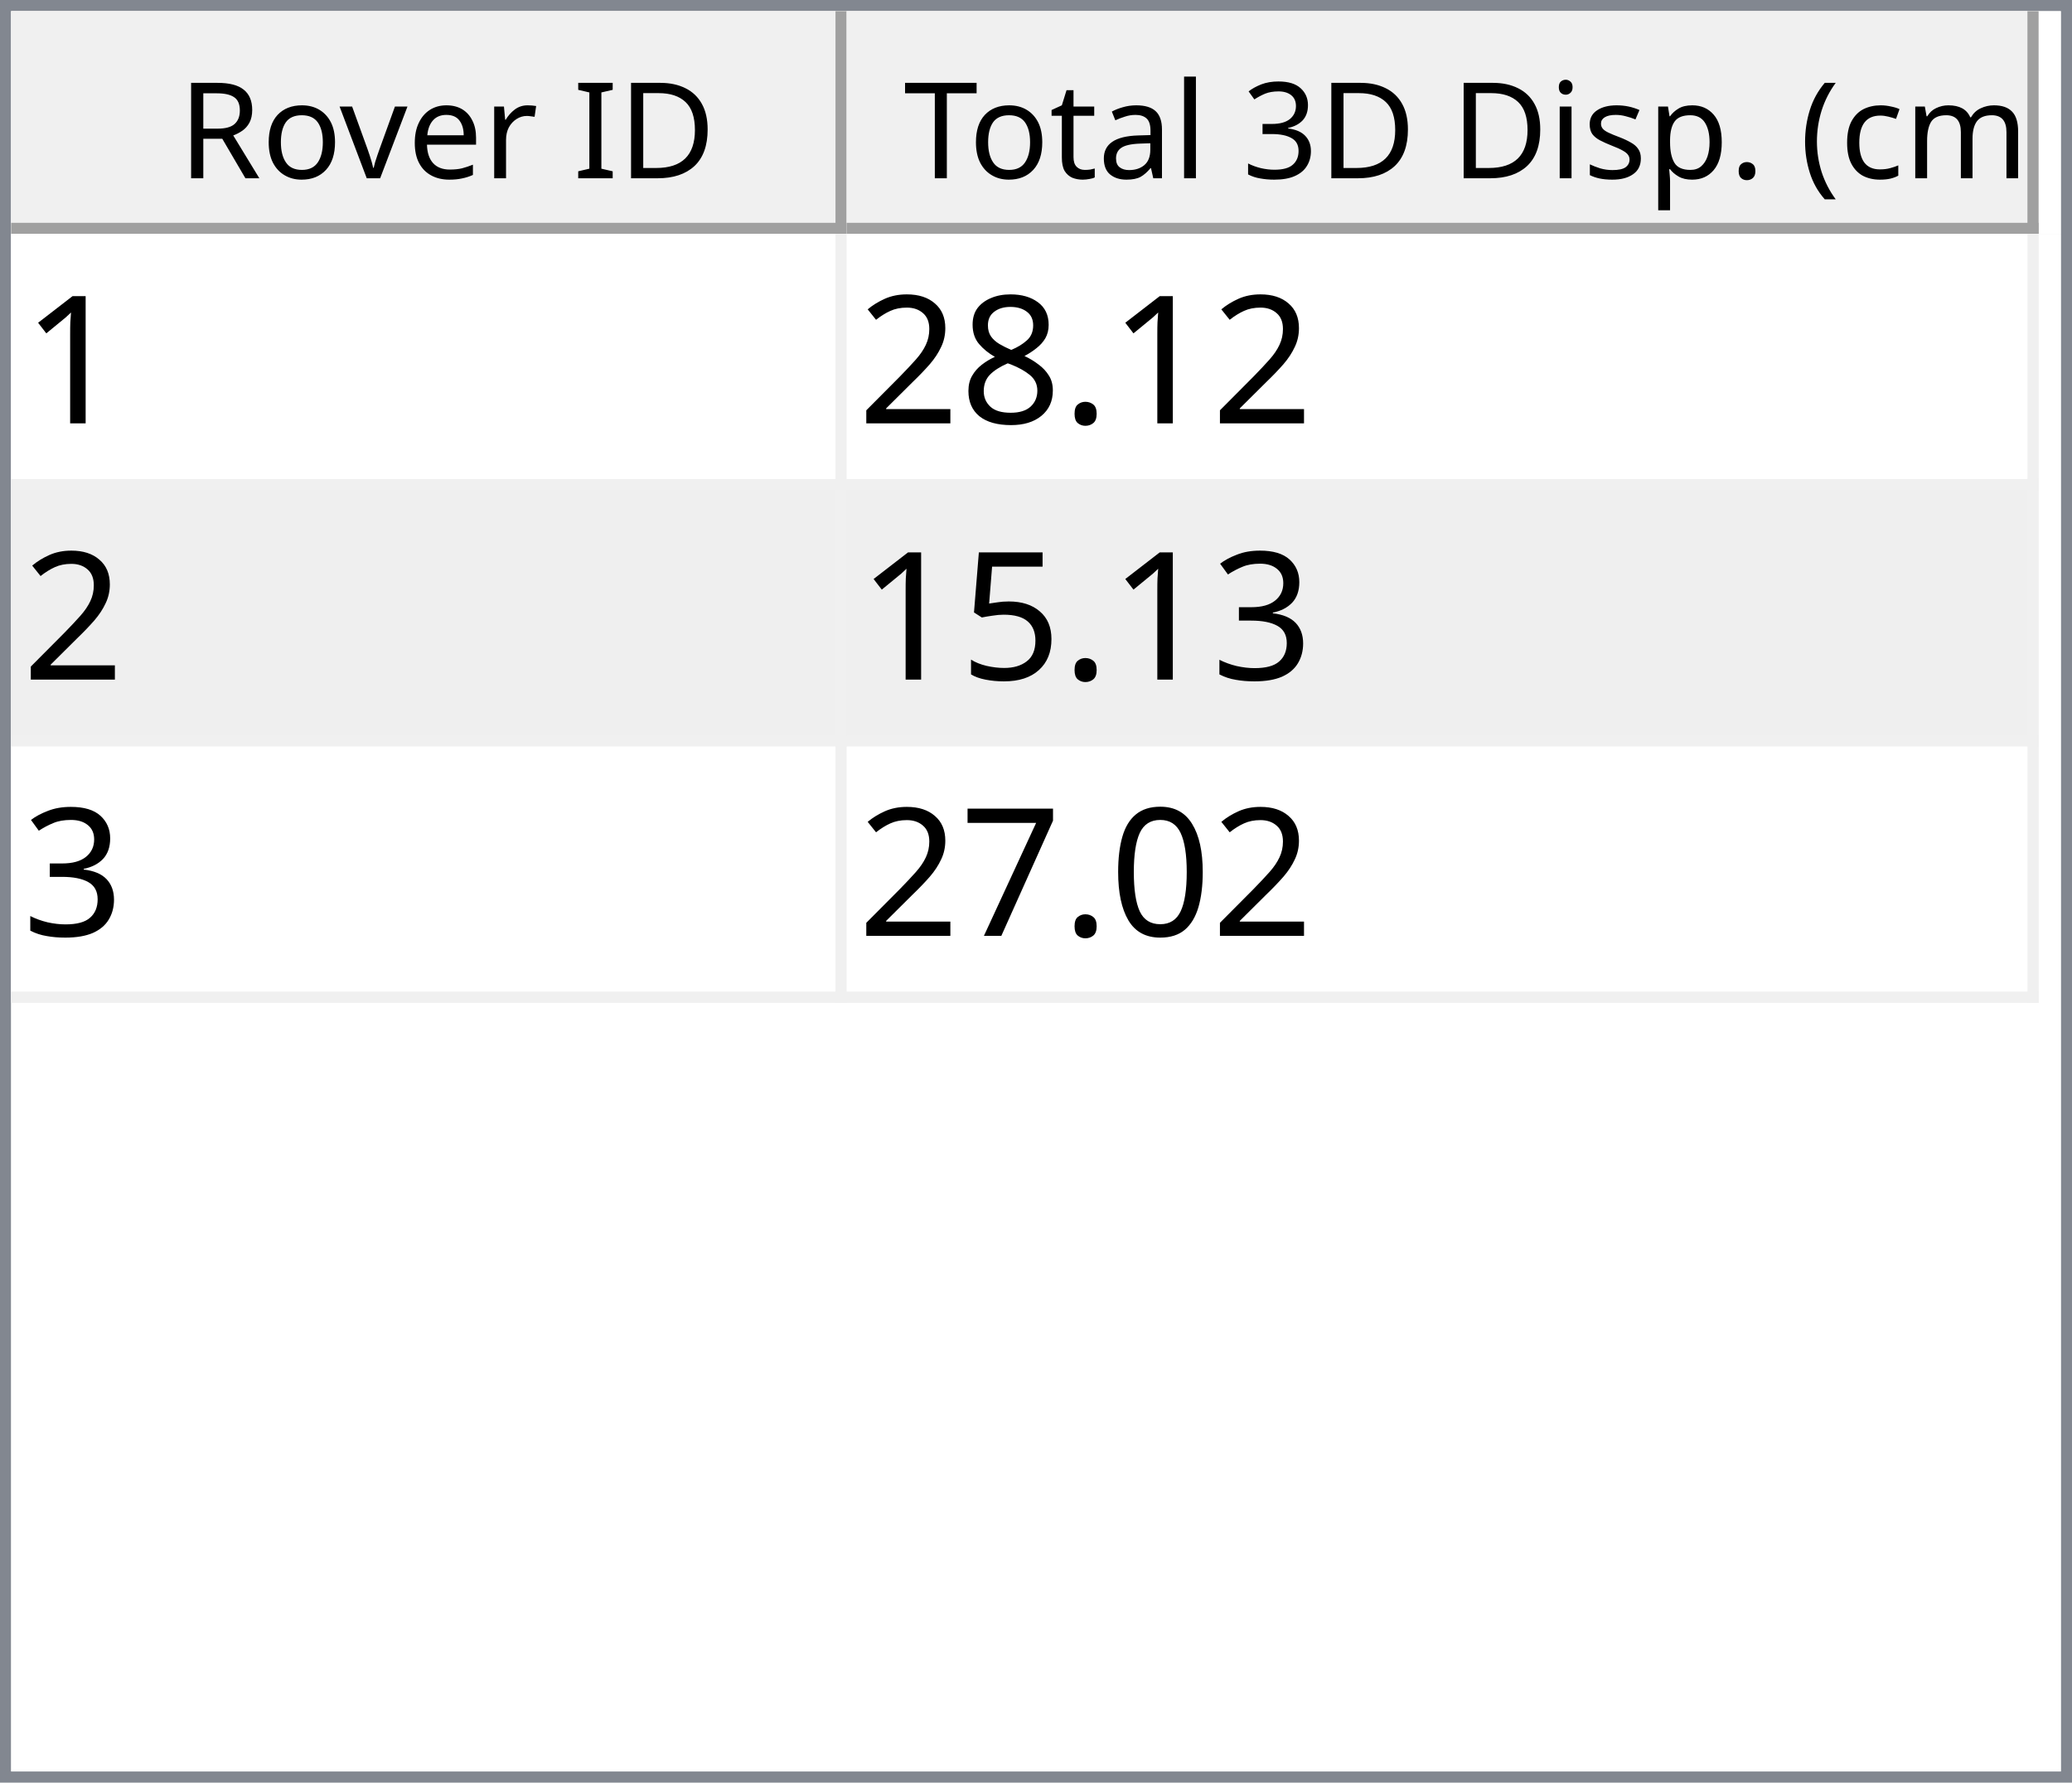
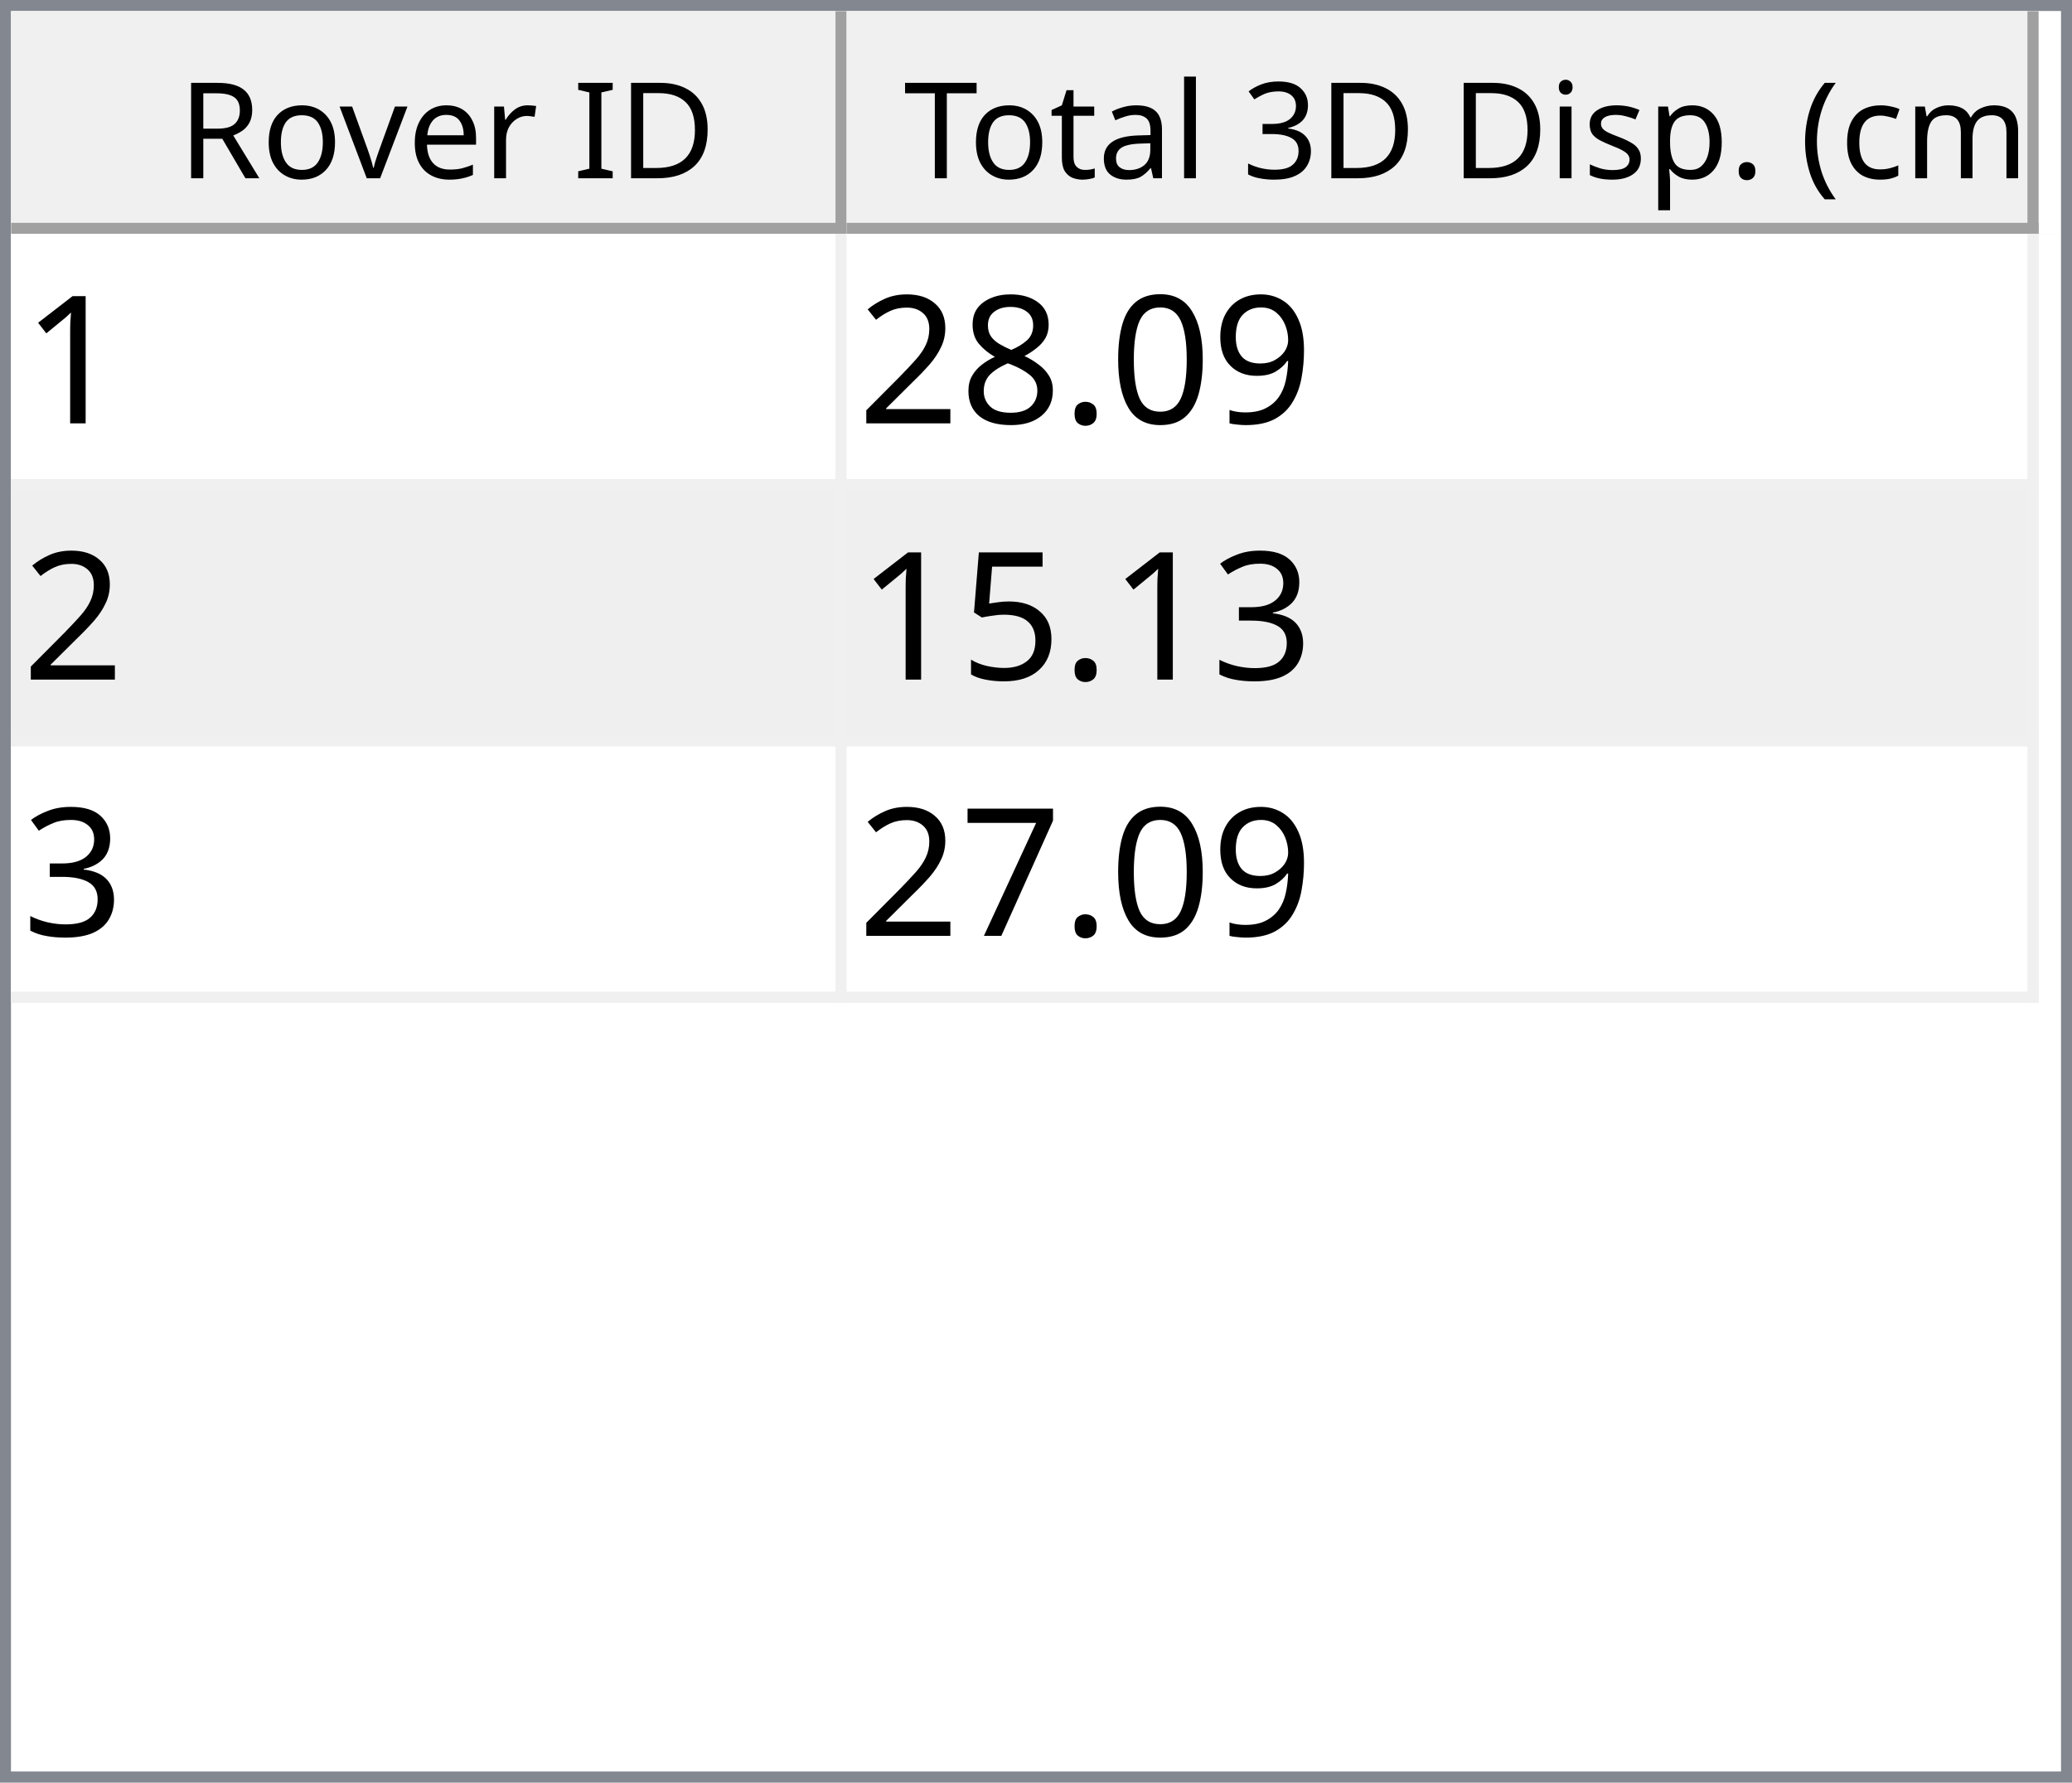
<svg xmlns="http://www.w3.org/2000/svg" style="fill-opacity:1; color-rendering:auto; color-interpolation:auto; text-rendering:auto; stroke:black; stroke-linecap:square; stroke-miterlimit:10; shape-rendering:auto; stroke-opacity:1; fill:black; stroke-dasharray:none; font-weight:normal; stroke-width:1; font-family:'Dialog'; font-style:normal; stroke-linejoin:miter; font-size:12px; stroke-dashoffset:0; image-rendering:auto;" width="186" height="160">
  <defs id="genericDefs" />
  <g>
    <defs id="defs1">
      <clipPath clipPathUnits="userSpaceOnUse" id="clipPath1">
        <path d="M0 0 L186 0 L186 160 L0 160 L0 0 Z" />
      </clipPath>
      <clipPath clipPathUnits="userSpaceOnUse" id="clipPath2">
        <path d="M0 0 L0 160 L186 160 L186 0 Z" />
      </clipPath>
      <clipPath clipPathUnits="userSpaceOnUse" id="clipPath3">
        <path d="M0 0 L0 20 L184 20 L184 0 Z" />
      </clipPath>
      <clipPath clipPathUnits="userSpaceOnUse" id="clipPath4">
        <path d="M0 0 L0 20 L75 20 L75 0 Z" />
      </clipPath>
      <clipPath clipPathUnits="userSpaceOnUse" id="clipPath5">
        <path d="M1 1 L1 19 L74 19 L74 1 Z" />
      </clipPath>
      <clipPath clipPathUnits="userSpaceOnUse" id="clipPath6">
        <path d="M0 0 L0 18 L73 18 L73 0 Z" />
      </clipPath>
      <clipPath clipPathUnits="userSpaceOnUse" id="clipPath7">
        <path d="M-0.5 -0.5 L-0.5 19.5 L74.5 19.5 L74.5 -0.5 Z" />
      </clipPath>
      <clipPath clipPathUnits="userSpaceOnUse" id="clipPath8">
        <path d="M0 0 L0 20 L107 20 L107 0 Z" />
      </clipPath>
      <clipPath clipPathUnits="userSpaceOnUse" id="clipPath9">
        <path d="M1 1 L1 19 L106 19 L106 1 Z" />
      </clipPath>
      <clipPath clipPathUnits="userSpaceOnUse" id="clipPath10">
        <path d="M0 0 L0 18 L105 18 L105 0 Z" />
      </clipPath>
      <clipPath clipPathUnits="userSpaceOnUse" id="clipPath11">
        <path d="M-0.5 -0.5 L-0.5 19.5 L106.5 19.5 L106.5 -0.5 Z" />
      </clipPath>
      <clipPath clipPathUnits="userSpaceOnUse" id="clipPath12">
        <path d="M0 0 L0 138 L184 138 L184 0 Z" />
      </clipPath>
      <clipPath clipPathUnits="userSpaceOnUse" id="clipPath13">
        <path d="M0 0 L0 69 L182 69 L182 0 Z" />
      </clipPath>
      <clipPath clipPathUnits="userSpaceOnUse" id="clipPath14">
        <path d="M-0.5 -0.5 L-0.5 68.5 L181.5 68.5 L181.5 -0.5 Z" />
      </clipPath>
      <clipPath clipPathUnits="userSpaceOnUse" id="clipPath15">
        <path d="M0 0 L0 22 L74 22 L74 0 Z" />
      </clipPath>
      <clipPath clipPathUnits="userSpaceOnUse" id="clipPath16">
        <path d="M0 0 L0 22 L106 22 L106 0 Z" />
      </clipPath>
      <font horiz-adv-x="64.551" id="font1">
        <font-face ascent="107.91" descent="25.098" units-per-em="100" style="font-style:normal; font-family:Segoe UI; font-weight:normal;" />
        <missing-glyph horiz-adv-x="64.551" d="M8.109 0 L8.109 68.266 L56.453 68.266 L56.453 0 L8.109 0 ZM15.328 7.234 L49.219 7.234 L49.219 61.031 L15.328 61.031 L15.328 7.234 Z" />
        <glyph unicode="D" horiz-adv-x="70.117" d="M9.188 0 L9.188 70.016 L28.516 70.016 Q65.531 70.016 65.531 35.891 Q65.531 19.672 55.25 9.836 Q44.969 0 27.734 0 L9.188 0 ZM17.391 62.594 L17.391 7.422 L27.828 7.422 Q41.609 7.422 49.273 14.797 Q56.938 22.172 56.938 35.688 Q56.938 62.594 28.328 62.594 L17.391 62.594 Z" />
        <glyph unicode="I" horiz-adv-x="26.611" d="M17.391 0 L9.188 0 L9.188 70.016 L17.391 70.016 L17.391 0 Z" />
        <glyph unicode=" " horiz-adv-x="27.393" d="" />
        <glyph unicode="r" horiz-adv-x="34.766" d="M34.188 41.891 Q32.078 43.5 28.125 43.5 Q23 43.5 19.555 38.672 Q16.109 33.844 16.109 25.484 L16.109 0 L8.109 0 L8.109 50 L16.109 50 L16.109 39.703 L16.312 39.703 Q18.016 44.969 21.531 47.922 Q25.047 50.875 29.391 50.875 Q32.516 50.875 34.188 50.203 L34.188 41.891 Z" />
        <glyph unicode="e" horiz-adv-x="52.295" d="M48.297 23 L12.984 23 Q13.188 14.656 17.484 10.109 Q21.781 5.562 29.297 5.562 Q37.75 5.562 44.828 11.141 L44.828 3.609 Q38.234 -1.172 27.391 -1.172 Q16.797 -1.172 10.742 5.641 Q4.688 12.453 4.688 24.812 Q4.688 36.469 11.305 43.82 Q17.922 51.172 27.734 51.172 Q37.547 51.172 42.922 44.828 Q48.297 38.484 48.297 27.203 L48.297 23 ZM40.094 29.781 Q40.047 36.719 36.75 40.578 Q33.453 44.438 27.594 44.438 Q21.922 44.438 17.969 40.383 Q14.016 36.328 13.094 29.781 L40.094 29.781 Z" />
        <glyph unicode="v" horiz-adv-x="47.9" d="M47.406 50 L27.484 0 L19.625 0 L0.688 50 L9.469 50 L22.172 13.672 Q23.578 9.672 23.922 6.688 L24.125 6.688 Q24.609 10.453 25.688 13.484 L38.969 50 L47.406 50 Z" />
        <glyph unicode="o" horiz-adv-x="58.594" d="M29 -1.172 Q17.922 -1.172 11.305 5.836 Q4.688 12.844 4.688 24.422 Q4.688 37.016 11.57 44.094 Q18.453 51.172 30.172 51.172 Q41.359 51.172 47.633 44.289 Q53.906 37.406 53.906 25.203 Q53.906 13.234 47.141 6.031 Q40.375 -1.172 29 -1.172 ZM29.594 44.438 Q21.875 44.438 17.383 39.188 Q12.891 33.938 12.891 24.703 Q12.891 15.828 17.43 10.695 Q21.969 5.562 29.594 5.562 Q37.359 5.562 41.531 10.594 Q45.703 15.625 45.703 24.906 Q45.703 34.281 41.531 39.359 Q37.359 44.438 29.594 44.438 Z" />
        <glyph unicode="R" horiz-adv-x="59.814" d="M59.375 0 L49.609 0 L37.891 19.625 Q36.281 22.359 34.766 24.289 Q33.25 26.219 31.664 27.438 Q30.078 28.656 28.25 29.219 Q26.422 29.781 24.125 29.781 L17.391 29.781 L17.391 0 L9.188 0 L9.188 70.016 L30.078 70.016 Q34.672 70.016 38.555 68.867 Q42.438 67.719 45.289 65.375 Q48.141 63.031 49.758 59.547 Q51.375 56.062 51.375 51.375 Q51.375 47.703 50.273 44.656 Q49.172 41.609 47.148 39.211 Q45.125 36.812 42.266 35.133 Q39.406 33.453 35.844 32.516 L35.844 32.328 Q37.594 31.547 38.891 30.547 Q40.188 29.547 41.359 28.18 Q42.531 26.812 43.68 25.078 Q44.828 23.344 46.234 21.047 L59.375 0 ZM17.391 62.594 L17.391 37.203 L28.516 37.203 Q31.594 37.203 34.203 38.133 Q36.812 39.062 38.719 40.797 Q40.625 42.531 41.703 45.047 Q42.781 47.562 42.781 50.688 Q42.781 56.297 39.141 59.445 Q35.5 62.594 28.609 62.594 L17.391 62.594 Z" />
        <glyph unicode=")" horiz-adv-x="30.176" d="M8.297 -15.922 L1.172 -15.922 Q16.406 2.344 16.406 26.812 Q16.406 51.469 1.078 70.016 L8.297 70.016 Q23.531 52.156 23.531 26.703 Q23.531 1.375 8.297 -15.922 Z" />
        <glyph unicode="m" horiz-adv-x="86.133" d="M79.109 0 L71.094 0 L71.094 28.719 Q71.094 37.016 68.531 40.727 Q65.969 44.438 59.906 44.438 Q54.781 44.438 51.195 39.75 Q47.609 35.062 47.609 28.516 L47.609 0 L39.594 0 L39.594 29.688 Q39.594 44.438 28.219 44.438 Q22.953 44.438 19.531 40.016 Q16.109 35.594 16.109 28.516 L16.109 0 L8.109 0 L8.109 50 L16.109 50 L16.109 42.094 L16.312 42.094 Q21.625 51.172 31.844 51.172 Q36.969 51.172 40.773 48.312 Q44.578 45.453 46 40.828 Q51.562 51.172 62.594 51.172 Q79.109 51.172 79.109 30.812 L79.109 0 Z" />
        <glyph unicode="c" horiz-adv-x="46.191" d="M42.188 2.297 Q36.422 -1.172 28.516 -1.172 Q17.828 -1.172 11.258 5.789 Q4.688 12.75 4.688 23.828 Q4.688 36.188 11.766 43.68 Q18.844 51.172 30.672 51.172 Q37.25 51.172 42.281 48.734 L42.281 40.531 Q36.719 44.438 30.375 44.438 Q22.703 44.438 17.797 38.945 Q12.891 33.453 12.891 24.516 Q12.891 15.719 17.508 10.641 Q22.125 5.562 29.891 5.562 Q36.422 5.562 42.188 9.906 L42.188 2.297 Z" />
        <glyph unicode="(" horiz-adv-x="30.176" d="M29.109 -15.922 L21.969 -15.922 Q6.844 1.375 6.844 26.703 Q6.844 52.156 21.969 70.016 L29.203 70.016 Q13.875 51.469 13.875 26.812 Q13.875 2.344 29.109 -15.922 Z" />
        <glyph unicode="." horiz-adv-x="21.68" d="M10.891 -1.078 Q8.641 -1.078 7.055 0.539 Q5.469 2.156 5.469 4.391 Q5.469 6.641 7.055 8.273 Q8.641 9.906 10.891 9.906 Q13.188 9.906 14.797 8.273 Q16.406 6.641 16.406 4.391 Q16.406 2.156 14.797 0.539 Q13.188 -1.078 10.891 -1.078 Z" />
        <glyph unicode="p" horiz-adv-x="58.789" d="M16.312 7.234 L16.109 7.234 L16.109 -23 L8.109 -23 L8.109 50 L16.109 50 L16.109 41.219 L16.312 41.219 Q22.219 51.172 33.594 51.172 Q43.266 51.172 48.688 44.461 Q54.109 37.75 54.109 26.469 Q54.109 13.922 48 6.375 Q41.891 -1.172 31.297 -1.172 Q21.578 -1.172 16.312 7.234 ZM16.109 27.391 L16.109 20.406 Q16.109 14.203 20.141 9.883 Q24.172 5.562 30.375 5.562 Q37.641 5.562 41.773 11.133 Q45.906 16.703 45.906 26.609 Q45.906 34.969 42.047 39.703 Q38.188 44.438 31.594 44.438 Q24.609 44.438 20.359 39.578 Q16.109 34.719 16.109 27.391 Z" />
        <glyph unicode="s" horiz-adv-x="42.432" d="M5.078 1.812 L5.078 10.406 Q11.625 5.562 19.484 5.562 Q30.031 5.562 30.031 12.594 Q30.031 14.594 29.125 15.992 Q28.219 17.391 26.68 18.461 Q25.141 19.531 23.07 20.383 Q21 21.234 18.609 22.172 Q15.281 23.484 12.766 24.828 Q10.25 26.172 8.57 27.859 Q6.891 29.547 6.031 31.695 Q5.172 33.844 5.172 36.719 Q5.172 40.234 6.789 42.945 Q8.406 45.656 11.086 47.484 Q13.766 49.312 17.211 50.242 Q20.656 51.172 24.312 51.172 Q30.812 51.172 35.938 48.922 L35.938 40.828 Q30.422 44.438 23.25 44.438 Q21 44.438 19.195 43.922 Q17.391 43.406 16.094 42.477 Q14.797 41.547 14.086 40.258 Q13.375 38.969 13.375 37.406 Q13.375 35.453 14.086 34.133 Q14.797 32.812 16.164 31.789 Q17.531 30.766 19.484 29.938 Q21.438 29.109 23.922 28.125 Q27.25 26.859 29.883 25.516 Q32.516 24.172 34.375 22.484 Q36.234 20.797 37.234 18.602 Q38.234 16.406 38.234 13.375 Q38.234 9.672 36.602 6.938 Q34.969 4.203 32.234 2.398 Q29.5 0.594 25.93 -0.289 Q22.359 -1.172 18.453 -1.172 Q10.75 -1.172 5.078 1.812 Z" />
        <glyph unicode="i" horiz-adv-x="24.219" d="M12.203 62.703 Q10.062 62.703 8.547 64.164 Q7.031 65.625 7.031 67.875 Q7.031 70.125 8.547 71.609 Q10.062 73.094 12.203 73.094 Q14.406 73.094 15.945 71.609 Q17.484 70.125 17.484 67.875 Q17.484 65.719 15.945 64.211 Q14.406 62.703 12.203 62.703 ZM16.109 0 L8.109 0 L8.109 50 L16.109 50 L16.109 0 Z" />
        <glyph unicode="3" horiz-adv-x="53.906" d="M46.531 19.828 Q46.531 15.094 44.75 11.211 Q42.969 7.328 39.719 4.57 Q36.469 1.812 31.93 0.297 Q27.391 -1.219 21.922 -1.219 Q11.922 -1.219 6 2.594 L6 11.188 Q13.094 5.609 22.219 5.609 Q25.875 5.609 28.828 6.539 Q31.781 7.469 33.906 9.227 Q36.031 10.984 37.18 13.477 Q38.328 15.969 38.328 19.094 Q38.328 32.812 18.797 32.812 L12.984 32.812 L12.984 39.594 L18.5 39.594 Q35.797 39.594 35.797 52.484 Q35.797 64.406 22.609 64.406 Q15.188 64.406 8.688 59.422 L8.688 67.188 Q15.375 71.188 24.609 71.188 Q29 71.188 32.57 69.969 Q36.141 68.75 38.68 66.555 Q41.219 64.359 42.609 61.281 Q44 58.203 44 54.5 Q44 40.672 30.031 36.719 L30.031 36.531 Q33.594 36.141 36.625 34.797 Q39.656 33.453 41.852 31.305 Q44.047 29.156 45.289 26.25 Q46.531 23.344 46.531 19.828 Z" />
        <glyph unicode="l" horiz-adv-x="24.219" d="M16.109 0 L8.109 0 L8.109 74.031 L16.109 74.031 L16.109 0 Z" />
        <glyph unicode="a" horiz-adv-x="50.879" d="M43.891 0 L35.891 0 L35.891 7.812 L35.688 7.812 Q30.469 -1.172 20.312 -1.172 Q12.844 -1.172 8.617 2.781 Q4.391 6.734 4.391 13.281 Q4.391 27.297 20.906 29.594 L35.891 31.688 Q35.891 44.438 25.594 44.438 Q16.547 44.438 9.281 38.281 L9.281 46.484 Q16.656 51.172 26.266 51.172 Q43.891 51.172 43.891 32.516 L43.891 0 ZM35.891 25.297 L23.828 23.641 Q18.266 22.859 15.43 20.875 Q12.594 18.891 12.594 13.875 Q12.594 10.203 15.211 7.883 Q17.828 5.562 22.172 5.562 Q28.125 5.562 32.008 9.742 Q35.891 13.922 35.891 20.312 L35.891 25.297 Z" />
        <glyph unicode="t" horiz-adv-x="33.887" d="M31.297 0.484 Q28.469 -1.078 23.828 -1.078 Q10.688 -1.078 10.688 13.578 L10.688 43.172 L2.094 43.172 L2.094 50 L10.688 50 L10.688 62.203 L18.703 64.797 L18.703 50 L31.297 50 L31.297 43.172 L18.703 43.172 L18.703 14.984 Q18.703 9.969 20.414 7.82 Q22.125 5.672 26.078 5.672 Q29.109 5.672 31.297 7.328 L31.297 0.484 Z" />
        <glyph unicode="T" horiz-adv-x="52.393" d="M50.594 62.594 L30.375 62.594 L30.375 0 L22.172 0 L22.172 62.594 L2 62.594 L2 70.016 L50.594 70.016 L50.594 62.594 Z" />
      </font>
      <font horiz-adv-x="75.0" id="font2">
        <font-face ascent="100.537" descent="21.973" units-per-em="100" style="font-style:normal; font-family:sans-serif; font-weight:normal;" />
        <missing-glyph horiz-adv-x="75.0" d="M12.5 0 L12.5 62.5 L62.5 62.5 L62.5 0 L12.5 0 ZM14.062 1.562 L60.938 1.562 L60.938 60.938 L14.062 60.938 L14.062 1.562 Z" />
        <glyph unicode="1" horiz-adv-x="55.615" d="M37.25 0 L28.469 0 L28.469 56 Q25.297 52.984 20.141 49.953 Q14.984 46.922 10.891 45.406 L10.891 53.906 Q18.266 57.375 23.781 62.305 Q29.297 67.234 31.594 71.875 L37.25 71.875 L37.25 0 Z" />
+         <glyph unicode="9" horiz-adv-x="55.615" d="M5.469 16.547 L13.922 17.328 Q14.984 11.375 18.016 8.688 Q21.047 6 25.781 6 Q29.828 6 32.883 7.859 Q35.938 9.719 37.891 12.82 Q39.844 15.922 41.164 21.195 Q42.484 26.469 42.484 31.938 Q42.484 32.516 42.438 33.688 Q39.797 29.5 35.234 26.883 Q30.672 24.266 25.344 24.266 Q16.453 24.266 10.305 30.711 Q4.156 37.156 4.156 47.703 Q4.156 58.594 10.578 65.234 Q17 71.875 26.656 71.875 Q33.641 71.875 39.43 68.117 Q45.219 64.359 48.219 57.398 Q51.219 50.438 51.219 37.25 Q51.219 23.531 48.242 15.406 Q45.266 7.281 39.383 3.031 Q33.5 -1.219 25.594 -1.219 Q17.188 -1.219 11.867 3.445 Q6.547 8.109 5.469 16.547 ZM41.453 48.141 Q41.453 55.719 37.43 60.156 Q33.406 64.594 27.734 64.594 Q21.875 64.594 17.531 59.812 Q13.188 55.031 13.188 47.406 Q13.188 40.578 17.312 36.305 Q21.438 32.031 27.484 32.031 Q33.594 32.031 37.523 36.305 Q41.453 40.578 41.453 48.141 Z" />
+         <glyph unicode="0" horiz-adv-x="55.615" d="M4.156 35.297 Q4.156 48 6.766 55.742 Q9.375 63.484 14.523 67.68 Q19.672 71.875 27.484 71.875 Q33.25 71.875 37.594 69.555 Q41.938 67.234 44.773 62.867 Q47.609 58.5 49.219 52.227 Q50.828 45.953 50.828 35.297 Q50.828 22.703 48.242 14.969 Q45.656 7.234 40.508 3.008 Q35.359 -1.219 27.484 -1.219 Q17.141 -1.219 11.234 6.203 Q4.156 15.141 4.156 35.297 ZM13.188 35.297 Q13.188 17.672 17.312 11.836 Q21.438 6 27.484 6 Q33.547 6 37.672 11.859 Q41.797 17.719 41.797 35.297 Q41.797 52.984 37.672 58.789 Q33.547 64.594 27.391 64.594 Q21.344 64.594 17.719 59.469 Q13.188 52.938 13.188 35.297 Z" />
        <glyph unicode="." horiz-adv-x="27.783" d="M9.078 0 L9.078 10.016 L19.094 10.016 L19.094 0 L9.078 0 Z" />
        <glyph unicode="8" horiz-adv-x="55.615" d="M17.672 38.812 Q12.203 40.828 9.57 44.539 Q6.938 48.25 6.938 53.422 Q6.938 61.234 12.555 66.555 Q18.172 71.875 27.484 71.875 Q36.859 71.875 42.578 66.43 Q48.297 60.984 48.297 53.172 Q48.297 48.188 45.68 44.508 Q43.062 40.828 37.75 38.812 Q44.344 36.672 47.781 31.883 Q51.219 27.094 51.219 20.453 Q51.219 11.281 44.727 5.031 Q38.234 -1.219 27.641 -1.219 Q17.047 -1.219 10.547 5.055 Q4.047 11.328 4.047 20.703 Q4.047 27.688 7.594 32.398 Q11.141 37.109 17.672 38.812 ZM15.922 53.719 Q15.922 48.641 19.195 45.414 Q22.469 42.188 27.688 42.188 Q32.766 42.188 36.016 45.383 Q39.266 48.578 39.266 53.219 Q39.266 58.062 35.914 61.359 Q32.562 64.656 27.594 64.656 Q22.562 64.656 19.242 61.43 Q15.922 58.203 15.922 53.719 ZM13.094 20.656 Q13.094 16.891 14.875 13.375 Q16.656 9.859 20.172 7.93 Q23.688 6 27.734 6 Q34.031 6 38.133 10.055 Q42.234 14.109 42.234 20.359 Q42.234 26.703 38.016 30.859 Q33.797 35.016 27.438 35.016 Q21.234 35.016 17.164 30.914 Q13.094 26.812 13.094 20.656 Z" />
        <glyph unicode="2" horiz-adv-x="55.615" d="M50.344 8.453 L50.344 0 L3.031 0 Q2.938 3.172 4.047 6.109 Q5.859 10.938 9.836 15.625 Q13.812 20.312 21.344 26.469 Q33.016 36.031 37.117 41.625 Q41.219 47.219 41.219 52.203 Q41.219 57.422 37.477 61.008 Q33.734 64.594 27.734 64.594 Q21.391 64.594 17.578 60.789 Q13.766 56.984 13.719 50.25 L4.688 51.172 Q5.609 61.281 11.664 66.578 Q17.719 71.875 27.938 71.875 Q38.234 71.875 44.242 66.164 Q50.25 60.453 50.25 52 Q50.25 47.703 48.492 43.555 Q46.734 39.406 42.656 34.812 Q38.578 30.219 29.109 22.219 Q21.188 15.578 18.945 13.211 Q16.703 10.844 15.234 8.453 L50.344 8.453 Z" />
        <glyph unicode="3" horiz-adv-x="55.615" d="M4.203 18.891 L12.984 20.062 Q14.5 12.594 18.141 9.297 Q21.781 6 27 6 Q33.203 6 37.477 10.297 Q41.75 14.594 41.75 20.953 Q41.75 27 37.797 30.93 Q33.844 34.859 27.734 34.859 Q25.25 34.859 21.531 33.891 L22.516 41.609 Q23.391 41.5 23.922 41.5 Q29.547 41.5 34.039 44.43 Q38.531 47.359 38.531 53.469 Q38.531 58.297 35.258 61.477 Q31.984 64.656 26.812 64.656 Q21.688 64.656 18.266 61.43 Q14.844 58.203 13.875 51.766 L5.078 53.328 Q6.688 62.156 12.398 67.016 Q18.109 71.875 26.609 71.875 Q32.469 71.875 37.398 69.359 Q42.328 66.844 44.945 62.5 Q47.562 58.156 47.562 53.266 Q47.562 48.641 45.07 44.828 Q42.578 41.016 37.703 38.766 Q44.047 37.312 47.562 32.695 Q51.078 28.078 51.078 21.141 Q51.078 11.766 44.242 5.25 Q37.406 -1.266 26.953 -1.266 Q17.531 -1.266 11.305 4.352 Q5.078 9.969 4.203 18.891 Z" />
        <glyph unicode="5" horiz-adv-x="55.615" d="M4.156 18.75 L13.375 19.531 Q14.406 12.797 18.141 9.398 Q21.875 6 27.156 6 Q33.5 6 37.891 10.789 Q42.281 15.578 42.281 23.484 Q42.281 31 38.062 35.352 Q33.844 39.703 27 39.703 Q22.75 39.703 19.336 37.773 Q15.922 35.844 13.969 32.766 L5.719 33.844 L12.641 70.609 L48.25 70.609 L48.25 62.203 L19.672 62.203 L15.828 42.969 Q22.266 47.469 29.344 47.469 Q38.719 47.469 45.164 40.969 Q51.609 34.469 51.609 24.266 Q51.609 14.547 45.953 7.469 Q39.062 -1.219 27.156 -1.219 Q17.391 -1.219 11.211 4.25 Q5.031 9.719 4.156 18.75 Z" />
-         <glyph unicode="0" horiz-adv-x="55.615" d="M4.156 35.297 Q4.156 48 6.766 55.742 Q9.375 63.484 14.523 67.68 Q19.672 71.875 27.484 71.875 Q33.25 71.875 37.594 69.555 Q41.938 67.234 44.773 62.867 Q47.609 58.5 49.219 52.227 Q50.828 45.953 50.828 35.297 Q50.828 22.703 48.242 14.969 Q45.656 7.234 40.508 3.008 Q35.359 -1.219 27.484 -1.219 Q17.141 -1.219 11.234 6.203 Q4.156 15.141 4.156 35.297 ZM13.188 35.297 Q13.188 17.672 17.312 11.836 Q21.438 6 27.484 6 Q33.547 6 37.672 11.859 Q41.797 17.719 41.797 35.297 Q41.797 52.984 37.672 58.789 Q33.547 64.594 27.391 64.594 Q21.344 64.594 17.719 59.469 Q13.188 52.938 13.188 35.297 Z" />
        <glyph unicode="7" horiz-adv-x="55.615" d="M4.734 62.203 L4.734 70.656 L51.078 70.656 L51.078 63.812 Q44.234 56.547 37.523 44.484 Q30.812 32.422 27.156 19.672 Q24.516 10.688 23.781 0 L14.75 0 Q14.891 8.453 18.062 20.414 Q21.234 32.375 27.172 43.484 Q33.109 54.594 39.797 62.203 L4.734 62.203 Z" />
      </font>
    </defs>
    <g style="fill:white; stroke:white;">
      <rect x="0" y="0" width="186" style="clip-path:url(#clipPath1); stroke:none;" height="160" />
    </g>
    <g style="fill:white; text-rendering:optimizeSpeed; color-rendering:optimizeSpeed; image-rendering:optimizeSpeed; shape-rendering:crispEdges; stroke:white; color-interpolation:sRGB;">
      <rect x="0" width="186" height="160" y="0" style="stroke:none;" />
      <path style="stroke:none;" d="M0 160 L186 160 L186 0 L0 0 Z" />
    </g>
    <g style="fill:rgb(240,240,240); font-family:'Segoe UI'; stroke:rgb(240,240,240);">
      <rect x="0" y="0" width="186" style="clip-path:url(#clipPath2); stroke:none;" height="160" />
    </g>
    <g style="fill:rgb(130,135,144); font-family:'Segoe UI'; stroke:rgb(130,135,144);">
      <path d="M0 0 L186 0 L186 160 L0 160 L0 0 ZM1 1 L185 1 L185 159 L1 159 L1 1 Z" style="fill-rule:evenodd; clip-path:url(#clipPath2); stroke:none;" />
    </g>
    <g style="fill:white; font-family:'Segoe UI'; stroke:white;" transform="translate(1,1)">
      <rect x="0" y="0" width="184" style="clip-path:url(#clipPath3); stroke:none;" height="20" />
    </g>
    <g style="fill:rgb(240,240,240); font-family:'Segoe UI'; stroke:rgb(240,240,240);" transform="translate(1,1)">
      <rect x="0" y="0" width="75" style="clip-path:url(#clipPath4); stroke:none;" height="20" />
    </g>
    <g style="font-family:'Segoe UI';" transform="translate(2,2)">
      <text x="14" xml:space="preserve" y="14" style="clip-path:url(#clipPath6); stroke:none;">Rover ID</text>
    </g>
    <g style="fill:rgb(160,160,160); font-family:'Segoe UI'; stroke:rgb(160,160,160); stroke-linejoin:bevel;" transform="translate(1.5,1.5)">
      <line x1="74" x2="74" y1="0" style="fill:none; clip-path:url(#clipPath7);" y2="19" />
    </g>
    <g style="fill:rgb(160,160,160); font-family:'Segoe UI'; stroke:rgb(160,160,160); stroke-linejoin:bevel;" transform="matrix(1,0,0,1,1,1) translate(0.5,0.5)">
      <line x1="0" x2="74" y1="19" style="fill:none; clip-path:url(#clipPath7);" y2="19" />
    </g>
    <g style="fill:rgb(240,240,240); font-family:'Segoe UI'; stroke:rgb(240,240,240);" transform="translate(76,1)">
      <rect x="0" y="0" width="107" style="clip-path:url(#clipPath8); stroke:none;" height="20" />
    </g>
    <g style="font-family:'Segoe UI';" transform="translate(77,2)">
      <text x="1" xml:space="preserve" y="14" style="clip-path:url(#clipPath10); stroke:none;"> Total 3D Disp. (cm)</text>
    </g>
    <g style="fill:rgb(160,160,160); font-family:'Segoe UI'; stroke:rgb(160,160,160); stroke-linejoin:bevel;" transform="translate(76.5,1.5)">
      <line x1="106" x2="106" y1="0" style="fill:none; clip-path:url(#clipPath11);" y2="19" />
    </g>
    <g style="fill:rgb(160,160,160); font-family:'Segoe UI'; stroke:rgb(160,160,160); stroke-linejoin:bevel;" transform="matrix(1,0,0,1,76,1) translate(0.5,0.5)">
      <line x1="0" x2="106" y1="19" style="fill:none; clip-path:url(#clipPath11);" y2="19" />
    </g>
    <g style="fill:white; font-family:'Segoe UI'; stroke:white;" transform="translate(1,21)">
      <rect x="0" y="0" width="184" style="clip-path:url(#clipPath12); stroke:none;" height="138" />
    </g>
    <g style="fill:rgb(240,240,240); font-size:16px; font-family:sans-serif; stroke:rgb(240,240,240);" transform="translate(1,21)">
      <rect x="0" y="0" width="182" style="clip-path:url(#clipPath13); stroke:none;" height="69" />
      <line transform="translate(0.5,0.5)" x1="0" x2="181" y1="22" style="clip-path:url(#clipPath14); fill:none; stroke-linejoin:bevel;" y2="22" />
    </g>
    <g transform="matrix(1,0,0,1,1,21) translate(0.5,0.5)" style="fill:rgb(240,240,240); font-size:16px; font-family:sans-serif; stroke:rgb(240,240,240); stroke-linejoin:bevel;">
      <line x1="0" x2="181" y1="45" style="fill:none; clip-path:url(#clipPath14);" y2="45" />
    </g>
    <g transform="matrix(1,0,0,1,1,21) translate(0.5,0.5)" style="fill:rgb(240,240,240); font-size:16px; font-family:sans-serif; stroke:rgb(240,240,240); stroke-linejoin:bevel;">
      <line x1="0" x2="181" y1="68" style="fill:none; clip-path:url(#clipPath14);" y2="68" />
    </g>
    <g transform="matrix(1,0,0,1,1,21) translate(0.5,0.5)" style="fill:rgb(240,240,240); font-size:16px; font-family:sans-serif; stroke:rgb(240,240,240); stroke-linejoin:bevel;">
      <line x1="74" x2="74" y1="0" style="fill:none; clip-path:url(#clipPath14);" y2="68" />
    </g>
    <g transform="matrix(1,0,0,1,1,21) translate(0.5,0.5)" style="fill:rgb(240,240,240); font-size:16px; font-family:sans-serif; stroke:rgb(240,240,240); stroke-linejoin:bevel;">
      <line x1="181" x2="181" y1="0" style="fill:none; clip-path:url(#clipPath14);" y2="68" />
    </g>
    <g style="fill:white; font-size:16px; font-family:sans-serif; stroke:white;" transform="matrix(1,0,0,1,1,21)">
      <rect x="0" y="0" width="74" style="clip-path:url(#clipPath15); stroke:none;" height="22" />
      <text x="1" y="17" style="fill:black; clip-path:url(#clipPath15); stroke:none;" xml:space="preserve">1</text>
    </g>
    <g style="fill:white; font-size:16px; font-family:sans-serif; stroke:white;" transform="matrix(1,0,0,1,1,21) translate(75,0)">
      <rect x="0" y="0" width="106" style="clip-path:url(#clipPath16); stroke:none;" height="22" />
-       <text x="1" y="17" style="fill:black; clip-path:url(#clipPath16); stroke:none;" xml:space="preserve">28.12</text>
+       <text x="1" y="17" style="fill:black; clip-path:url(#clipPath16); stroke:none;" xml:space="preserve">28.09</text>
    </g>
    <g style="fill:rgb(239,239,239); font-size:16px; font-family:sans-serif; stroke:rgb(239,239,239);" transform="matrix(1,0,0,1,1,21) translate(0,23)">
      <rect x="0" y="0" width="74" style="clip-path:url(#clipPath15); stroke:none;" height="22" />
      <text x="1" y="17" style="fill:black; clip-path:url(#clipPath15); stroke:none;" xml:space="preserve">2</text>
    </g>
    <g style="fill:rgb(239,239,239); font-size:16px; font-family:sans-serif; stroke:rgb(239,239,239);" transform="matrix(1,0,0,1,1,21) translate(75,23)">
      <rect x="0" y="0" width="106" style="clip-path:url(#clipPath16); stroke:none;" height="22" />
      <text x="1" y="17" style="fill:black; clip-path:url(#clipPath16); stroke:none;" xml:space="preserve">15.13</text>
    </g>
    <g style="fill:white; font-size:16px; font-family:sans-serif; stroke:white;" transform="matrix(1,0,0,1,1,21) translate(0,46)">
      <rect x="0" y="0" width="74" style="clip-path:url(#clipPath15); stroke:none;" height="22" />
      <text x="1" y="17" style="fill:black; clip-path:url(#clipPath15); stroke:none;" xml:space="preserve">3</text>
    </g>
    <g style="fill:white; font-size:16px; font-family:sans-serif; stroke:white;" transform="matrix(1,0,0,1,1,21) translate(75,46)">
      <rect x="0" y="0" width="106" style="clip-path:url(#clipPath16); stroke:none;" height="22" />
-       <text x="1" y="17" style="fill:black; clip-path:url(#clipPath16); stroke:none;" xml:space="preserve">27.02</text>
+       <text x="1" y="17" style="fill:black; clip-path:url(#clipPath16); stroke:none;" xml:space="preserve">27.09</text>
    </g>
  </g>
</svg>
